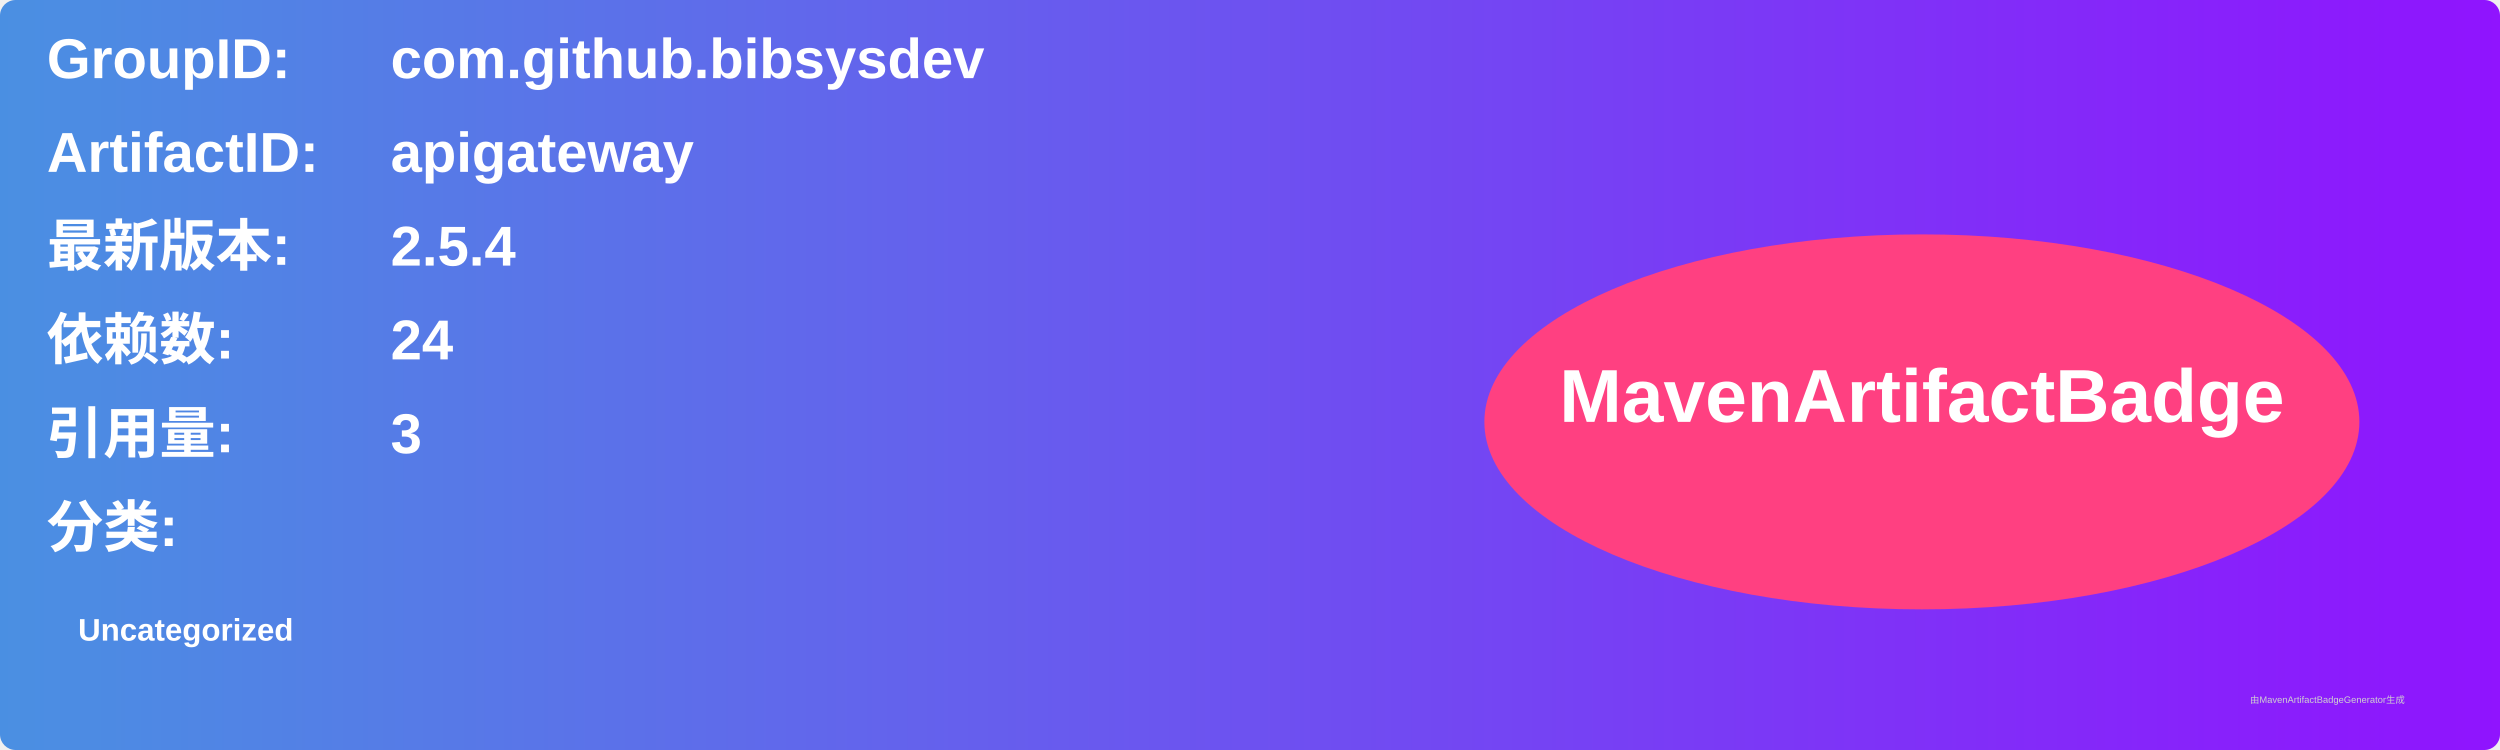
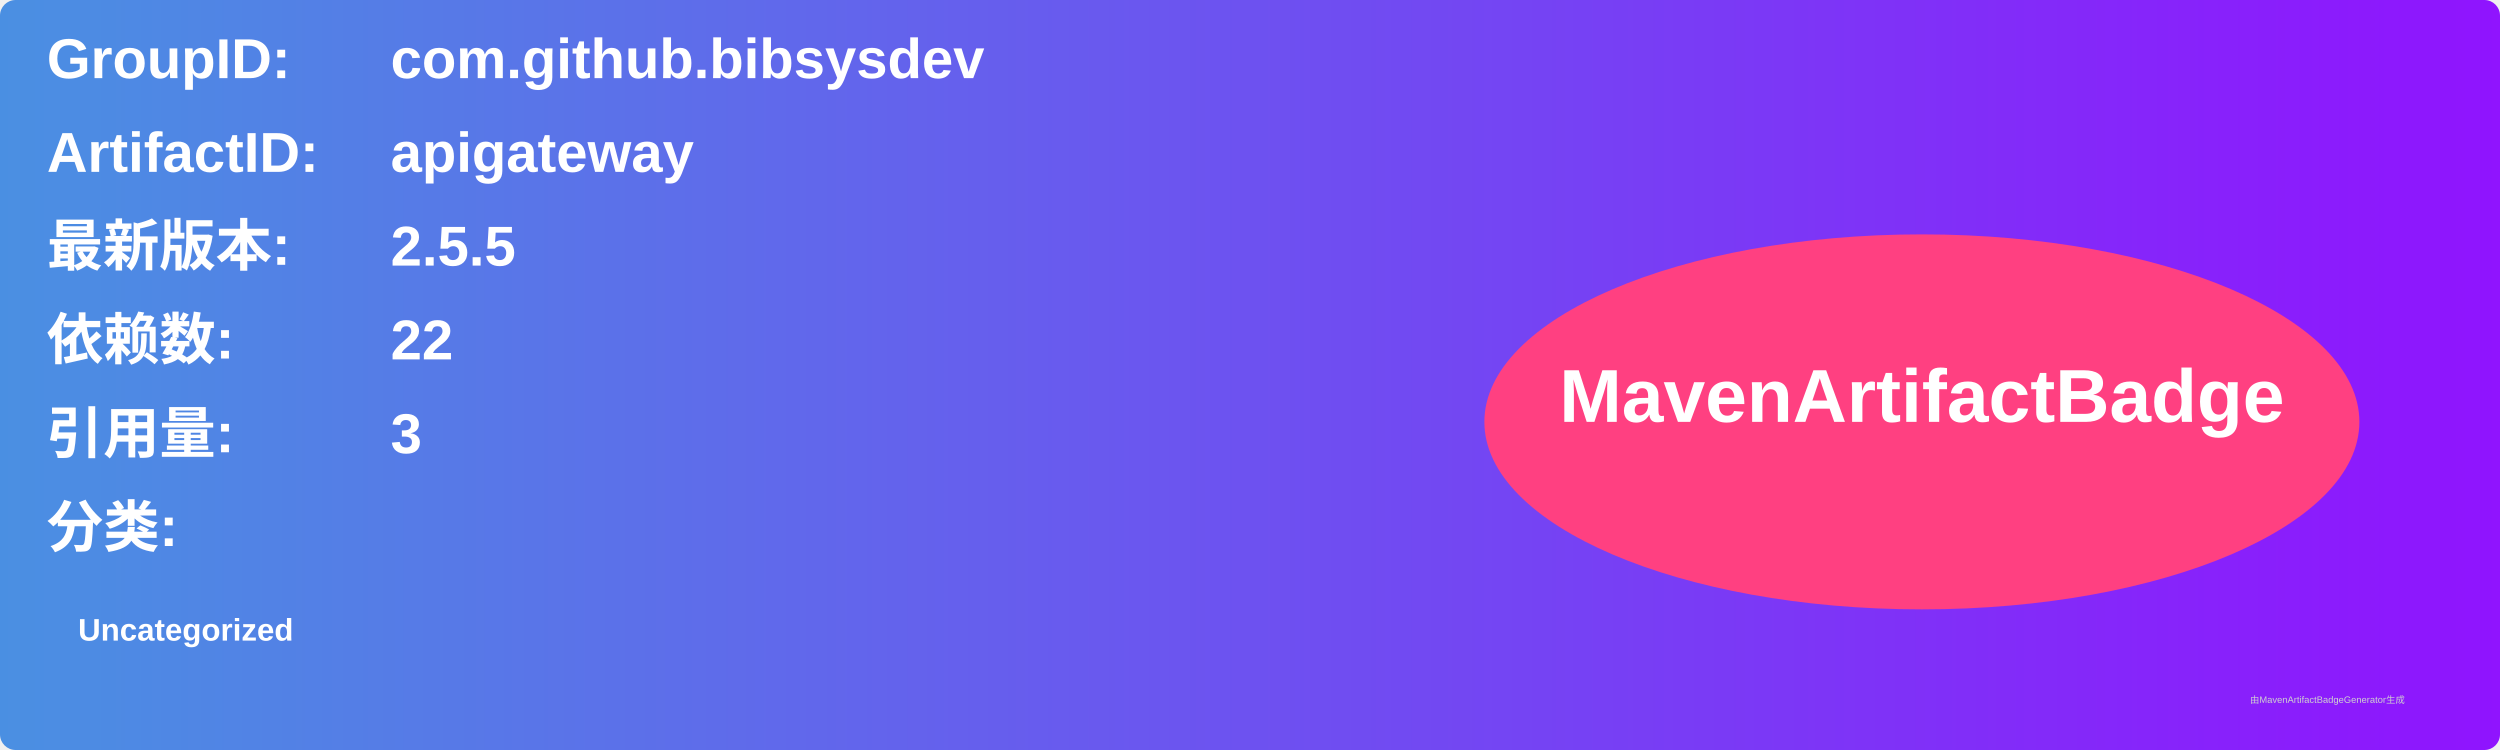
<svg xmlns="http://www.w3.org/2000/svg" width="800" height="240" viewBox="0 0 800 240">
  <linearGradient id="grad" x1="0%" y1="0%" x2="100%" y2="0%">
    <stop offset="0%" stop-color="#4a90e2" />
    <stop offset="100%" stop-color="#9013fe" />
  </linearGradient>
  <rect width="100%" height="100%" rx="5" ry="5" fill="url(#grad)" />
  <g transform="translate(15, 15)">
    <text x="0" y="10" font-family="Arial" font-size="18" fill="white" font-weight="bold" width="260">GroupID:</text>
    <text x="110" y="10" font-family="Arial" font-size="18" fill="white" font-weight="bold" width="460">com.github.bibsysdev</text>
    <text x="0" y="40" font-family="Arial" font-size="18" fill="white" font-weight="bold" width="260">ArtifactID:</text>
    <text x="110" y="40" font-family="Arial" font-size="18" fill="white" font-weight="bold" width="460">apigateway</text>
    <text x="0" y="70" font-family="Arial" font-size="18" fill="white" font-weight="bold">最新版本:</text>
    <text x="110" y="70" font-family="Arial" font-size="18" fill="white" font-weight="bold">
-       <tspan font-weight="bold">2.5.4</tspan>
+       <tspan font-weight="bold">2.5.5</tspan>
    </text>
    <text x="0" y="100" font-family="Arial" font-size="18" fill="white" font-weight="bold">依赖数: </text>
    <text x="110" y="100" font-family="Arial" font-size="18" fill="white">
-       <tspan font-weight="bold">24</tspan>
+       <tspan font-weight="bold">22</tspan>
    </text>
    <text x="0" y="130" font-family="Arial" font-size="18" fill="white" font-weight="bold">引用量: </text>
    <text x="110" y="130" font-family="Arial" font-size="18" fill="white">
      <tspan font-weight="bold">3</tspan>
    </text>
    <text x="0" y="160" font-family="Arial" font-size="18" fill="white" font-weight="bold">分类:</text>
    <text x="10" y="190" font-family="Arial" font-size="10" fill="white">
      <tspan font-weight="bold">Uncategorized</tspan>
    </text>
    <ellipse cx="600" cy="120" rx="140" ry="60" fill="#ff4081" />
    <text x="600" y="120" text-anchor="middle" font-family="Arial" font-size="24" fill="white" font-weight="bold">MavenArtifactBadge</text>
  </g>
  <text x="720" y="225" font-family="Arial" font-size="3" fill="#d0d0d0">由MavenArtifactBadgeGenerator生成</text>
</svg>
